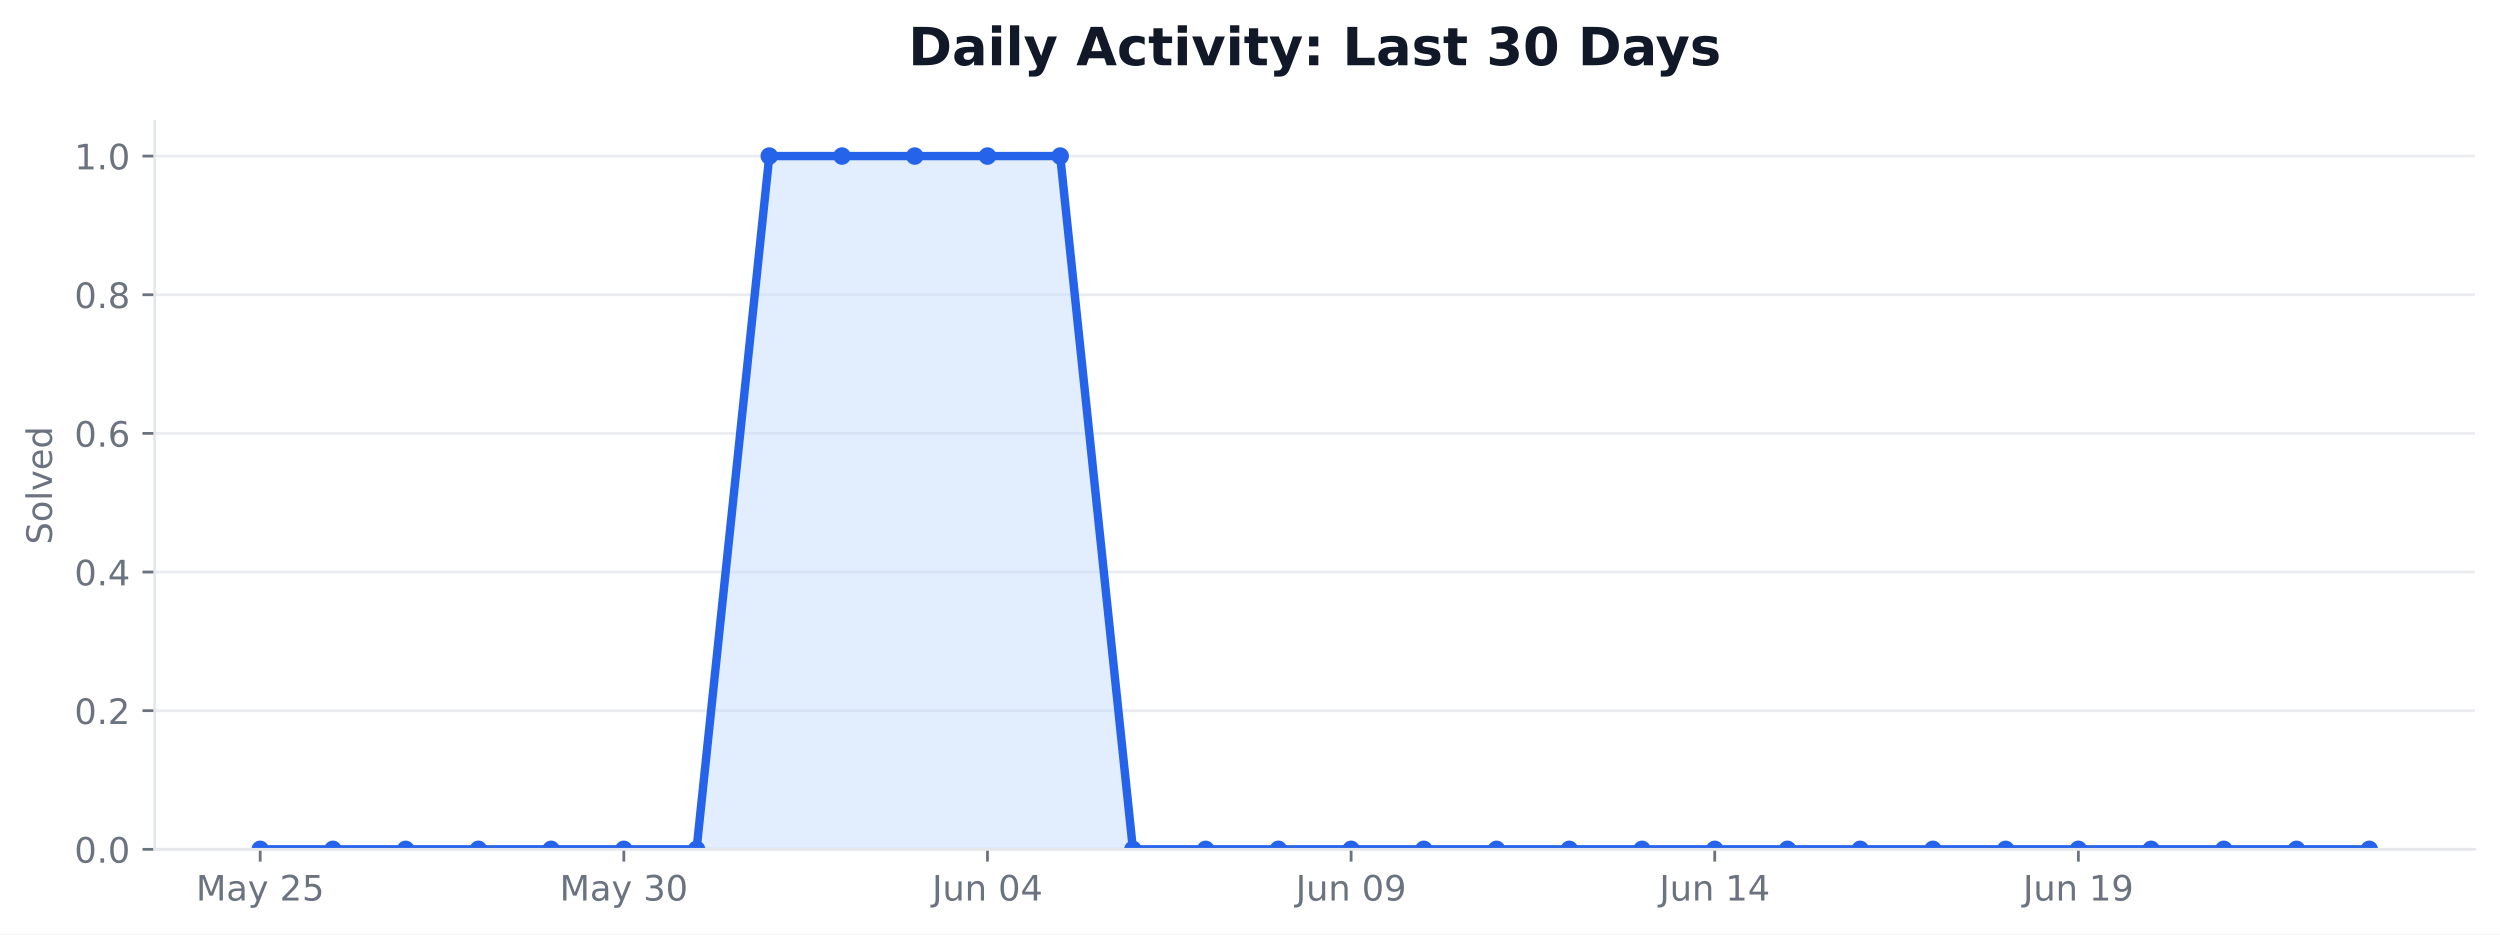
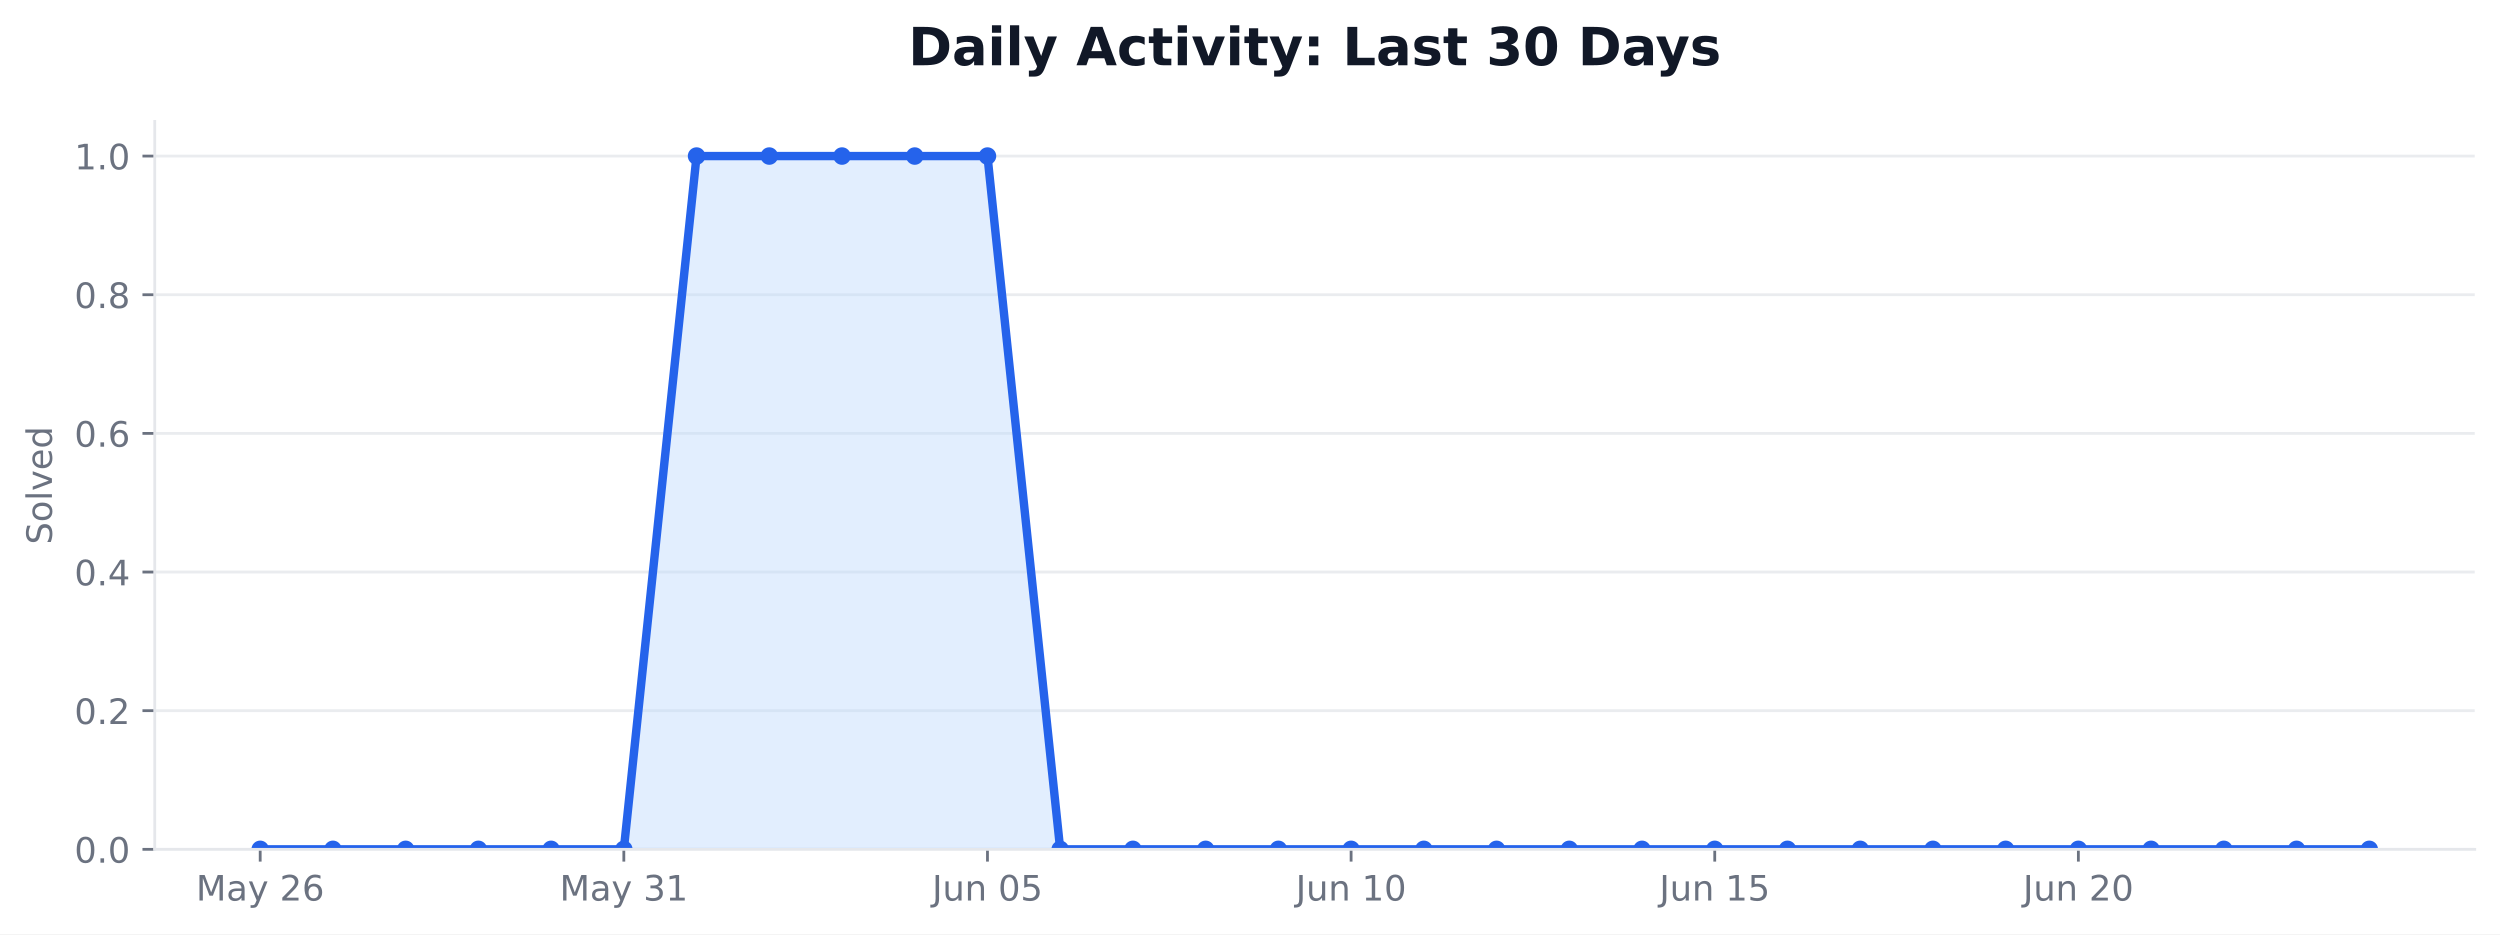
<svg xmlns="http://www.w3.org/2000/svg" xmlns:xlink="http://www.w3.org/1999/xlink" width="712.542pt" height="266.278pt" viewBox="0 0 712.542 266.278" version="1.1">
  <defs>
    <style type="text/css">*{stroke-linejoin: round; stroke-linecap: butt}</style>
  </defs>
  <g id="figure_1">
    <g id="patch_1">
      <path d="M 0 266.278  L 712.542 266.278  L 712.542 0  L 0 0  z " style="fill: #ffffff" />
    </g>
    <g id="axes_1">
      <g id="patch_2">
        <path d="M 44.104 242.078  L 705.342 242.078  L 705.342 34.598  L 44.104 34.598  z " style="fill: #ffffff" />
      </g>
      <g id="matplotlib.axis_1">
        <g id="xtick_1">
          <g id="line2d_1">
            <defs>
-               <path id="m041a54596b" d="M 0 0  L 0 3.5  " style="stroke: #6b7280; stroke-width: 0.8" />
+               <path id="m241abb26dd" d="M 0 0  L 0 3.5  " style="stroke: #6b7280; stroke-width: 0.8" />
            </defs>
            <g>
-               <use xlink:href="#m041a54596b" x="74.16" y="242.078" style="fill: #6b7280; stroke: #6b7280; stroke-width: 0.8" />
+               <use xlink:href="#m241abb26dd" x="74.16" y="242.078" style="fill: #6b7280; stroke: #6b7280; stroke-width: 0.8" />
            </g>
          </g>
          <g id="text_1">
            <g style="fill: #6b7280" transform="translate(55.8711 256.6753) scale(0.1 -0.1)">
              <defs>
                <path id="DejaVuSans-30" d="M 628 4666  L 1569 4666  L 2759 1491  L 3956 4666  L 4897 4666  L 4897 0  L 4281 0  L 4281 4097  L 3078 897  L 2444 897  L 1241 4097  L 1241 0  L 628 0  L 628 4666  z " transform="scale(0.015625)" />
                <path id="DejaVuSans-44" d="M 2194 1759  Q 1497 1759 1228 1600  Q 959 1441 959 1056  Q 959 750 1161 570  Q 1363 391 1709 391  Q 2188 391 2477 730  Q 2766 1069 2766 1631  L 2766 1759  L 2194 1759  z M 3341 1997  L 3341 0  L 2766 0  L 2766 531  Q 2569 213 2275 61  Q 1981 -91 1556 -91  Q 1019 -91 701 211  Q 384 513 384 1019  Q 384 1609 779 1909  Q 1175 2209 1959 2209  L 2766 2209  L 2766 2266  Q 2766 2663 2505 2880  Q 2244 3097 1772 3097  Q 1472 3097 1187 3025  Q 903 2953 641 2809  L 641 3341  Q 956 3463 1253 3523  Q 1550 3584 1831 3584  Q 2591 3584 2966 3190  Q 3341 2797 3341 1997  z " transform="scale(0.015625)" />
                <path id="DejaVuSans-5c" d="M 2059 -325  Q 1816 -950 1584 -1140  Q 1353 -1331 966 -1331  L 506 -1331  L 506 -850  L 844 -850  Q 1081 -850 1212 -737  Q 1344 -625 1503 -206  L 1606 56  L 191 3500  L 800 3500  L 1894 763  L 2988 3500  L 3597 3500  L 2059 -325  z " transform="scale(0.015625)" />
                <path id="DejaVuSans-3" transform="scale(0.015625)" />
                <path id="DejaVuSans-15" d="M 1228 531  L 3431 531  L 3431 0  L 469 0  L 469 531  Q 828 903 1448 1529  Q 2069 2156 2228 2338  Q 2531 2678 2651 2914  Q 2772 3150 2772 3378  Q 2772 3750 2511 3984  Q 2250 4219 1831 4219  Q 1534 4219 1204 4116  Q 875 4013 500 3803  L 500 4441  Q 881 4594 1212 4672  Q 1544 4750 1819 4750  Q 2544 4750 2975 4387  Q 3406 4025 3406 3419  Q 3406 3131 3298 2873  Q 3191 2616 2906 2266  Q 2828 2175 2409 1742  Q 1991 1309 1228 531  z " transform="scale(0.015625)" />
-                 <path id="DejaVuSans-18" d="M 691 4666  L 3169 4666  L 3169 4134  L 1269 4134  L 1269 2991  Q 1406 3038 1543 3061  Q 1681 3084 1819 3084  Q 2600 3084 3056 2656  Q 3513 2228 3513 1497  Q 3513 744 3044 326  Q 2575 -91 1722 -91  Q 1428 -91 1123 -41  Q 819 9 494 109  L 494 744  Q 775 591 1075 516  Q 1375 441 1709 441  Q 2250 441 2565 725  Q 2881 1009 2881 1497  Q 2881 1984 2565 2268  Q 2250 2553 1709 2553  Q 1456 2553 1204 2497  Q 953 2441 691 2322  L 691 4666  z " transform="scale(0.015625)" />
+                 <path id="DejaVuSans-19" d="M 2113 2584  Q 1688 2584 1439 2293  Q 1191 2003 1191 1497  Q 1191 994 1439 701  Q 1688 409 2113 409  Q 2538 409 2786 701  Q 3034 994 3034 1497  Q 3034 2003 2786 2293  Q 2538 2584 2113 2584  z M 3366 4563  L 3366 3988  Q 3128 4100 2886 4159  Q 2644 4219 2406 4219  Q 1781 4219 1451 3797  Q 1122 3375 1075 2522  Q 1259 2794 1537 2939  Q 1816 3084 2150 3084  Q 2853 3084 3261 2657  Q 3669 2231 3669 1497  Q 3669 778 3244 343  Q 2819 -91 2113 -91  Q 1303 -91 875 529  Q 447 1150 447 2328  Q 447 3434 972 4092  Q 1497 4750 2381 4750  Q 2619 4750 2861 4703  Q 3103 4656 3366 4563  z " transform="scale(0.015625)" />
              </defs>
              <use xlink:href="#DejaVuSans-30" />
              <use xlink:href="#DejaVuSans-44" transform="translate(86.28125 0)" />
              <use xlink:href="#DejaVuSans-5c" transform="translate(147.5625 0)" />
              <use xlink:href="#DejaVuSans-3" transform="translate(206.75 0)" />
              <use xlink:href="#DejaVuSans-15" transform="translate(238.5312 0)" />
-               <use xlink:href="#DejaVuSans-18" transform="translate(302.1562 0)" />
+               <use xlink:href="#DejaVuSans-19" transform="translate(302.1562 0)" />
            </g>
          </g>
        </g>
        <g id="xtick_2">
          <g id="line2d_2">
            <g>
-               <use xlink:href="#m041a54596b" x="177.802" y="242.078" style="fill: #6b7280; stroke: #6b7280; stroke-width: 0.8" />
+               <use xlink:href="#m241abb26dd" x="177.802" y="242.078" style="fill: #6b7280; stroke: #6b7280; stroke-width: 0.8" />
            </g>
          </g>
          <g id="text_2">
            <g style="fill: #6b7280" transform="translate(159.5134 256.6753) scale(0.1 -0.1)">
              <defs>
                <path id="DejaVuSans-16" d="M 2597 2516  Q 3050 2419 3304 2112  Q 3559 1806 3559 1356  Q 3559 666 3084 287  Q 2609 -91 1734 -91  Q 1441 -91 1130 -33  Q 819 25 488 141  L 488 750  Q 750 597 1062 519  Q 1375 441 1716 441  Q 2309 441 2620 675  Q 2931 909 2931 1356  Q 2931 1769 2642 2001  Q 2353 2234 1838 2234  L 1294 2234  L 1294 2753  L 1863 2753  Q 2328 2753 2575 2939  Q 2822 3125 2822 3475  Q 2822 3834 2567 4026  Q 2313 4219 1838 4219  Q 1578 4219 1281 4162  Q 984 4106 628 3988  L 628 4550  Q 988 4650 1302 4700  Q 1616 4750 1894 4750  Q 2613 4750 3031 4423  Q 3450 4097 3450 3541  Q 3450 3153 3228 2886  Q 3006 2619 2597 2516  z " transform="scale(0.015625)" />
-                 <path id="DejaVuSans-13" d="M 2034 4250  Q 1547 4250 1301 3770  Q 1056 3291 1056 2328  Q 1056 1369 1301 889  Q 1547 409 2034 409  Q 2525 409 2770 889  Q 3016 1369 3016 2328  Q 3016 3291 2770 3770  Q 2525 4250 2034 4250  z M 2034 4750  Q 2819 4750 3233 4129  Q 3647 3509 3647 2328  Q 3647 1150 3233 529  Q 2819 -91 2034 -91  Q 1250 -91 836 529  Q 422 1150 422 2328  Q 422 3509 836 4129  Q 1250 4750 2034 4750  z " transform="scale(0.015625)" />
+                 <path id="DejaVuSans-14" d="M 794 531  L 1825 531  L 1825 4091  L 703 3866  L 703 4441  L 1819 4666  L 2450 4666  L 2450 531  L 3481 531  L 3481 0  L 794 0  L 794 531  z " transform="scale(0.015625)" />
              </defs>
              <use xlink:href="#DejaVuSans-30" />
              <use xlink:href="#DejaVuSans-44" transform="translate(86.28125 0)" />
              <use xlink:href="#DejaVuSans-5c" transform="translate(147.5625 0)" />
              <use xlink:href="#DejaVuSans-3" transform="translate(206.75 0)" />
              <use xlink:href="#DejaVuSans-16" transform="translate(238.5312 0)" />
-               <use xlink:href="#DejaVuSans-13" transform="translate(302.1562 0)" />
+               <use xlink:href="#DejaVuSans-14" transform="translate(302.1562 0)" />
            </g>
          </g>
        </g>
        <g id="xtick_3">
          <g id="line2d_3">
            <g>
-               <use xlink:href="#m041a54596b" x="281.445" y="242.078" style="fill: #6b7280; stroke: #6b7280; stroke-width: 0.8" />
+               <use xlink:href="#m241abb26dd" x="281.445" y="242.078" style="fill: #6b7280; stroke: #6b7280; stroke-width: 0.8" />
            </g>
          </g>
          <g id="text_3">
            <g style="fill: #6b7280" transform="translate(265.6806 256.6753) scale(0.1 -0.1)">
              <defs>
                <path id="DejaVuSans-2d" d="M 628 4666  L 1259 4666  L 1259 325  Q 1259 -519 939 -900  Q 619 -1281 -91 -1281  L -331 -1281  L -331 -750  L -134 -750  Q 284 -750 456 -515  Q 628 -281 628 325  L 628 4666  z " transform="scale(0.015625)" />
                <path id="DejaVuSans-58" d="M 544 1381  L 544 3500  L 1119 3500  L 1119 1403  Q 1119 906 1312 657  Q 1506 409 1894 409  Q 2359 409 2629 706  Q 2900 1003 2900 1516  L 2900 3500  L 3475 3500  L 3475 0  L 2900 0  L 2900 538  Q 2691 219 2414 64  Q 2138 -91 1772 -91  Q 1169 -91 856 284  Q 544 659 544 1381  z M 1991 3584  L 1991 3584  z " transform="scale(0.015625)" />
                <path id="DejaVuSans-51" d="M 3513 2113  L 3513 0  L 2938 0  L 2938 2094  Q 2938 2591 2744 2837  Q 2550 3084 2163 3084  Q 1697 3084 1428 2787  Q 1159 2491 1159 1978  L 1159 0  L 581 0  L 581 3500  L 1159 3500  L 1159 2956  Q 1366 3272 1645 3428  Q 1925 3584 2291 3584  Q 2894 3584 3203 3211  Q 3513 2838 3513 2113  z " transform="scale(0.015625)" />
-                 <path id="DejaVuSans-17" d="M 2419 4116  L 825 1625  L 2419 1625  L 2419 4116  z M 2253 4666  L 3047 4666  L 3047 1625  L 3713 1625  L 3713 1100  L 3047 1100  L 3047 0  L 2419 0  L 2419 1100  L 313 1100  L 313 1709  L 2253 4666  z " transform="scale(0.015625)" />
+                 <path id="DejaVuSans-13" d="M 2034 4250  Q 1547 4250 1301 3770  Q 1056 3291 1056 2328  Q 1056 1369 1301 889  Q 1547 409 2034 409  Q 2525 409 2770 889  Q 3016 1369 3016 2328  Q 3016 3291 2770 3770  Q 2525 4250 2034 4250  z M 2034 4750  Q 2819 4750 3233 4129  Q 3647 3509 3647 2328  Q 3647 1150 3233 529  Q 2819 -91 2034 -91  Q 1250 -91 836 529  Q 422 1150 422 2328  Q 422 3509 836 4129  Q 1250 4750 2034 4750  z " transform="scale(0.015625)" />
+                 <path id="DejaVuSans-18" d="M 691 4666  L 3169 4666  L 3169 4134  L 1269 4134  L 1269 2991  Q 1406 3038 1543 3061  Q 1681 3084 1819 3084  Q 2600 3084 3056 2656  Q 3513 2228 3513 1497  Q 3513 744 3044 326  Q 2575 -91 1722 -91  Q 1428 -91 1123 -41  Q 819 9 494 109  L 494 744  Q 775 591 1075 516  Q 1375 441 1709 441  Q 2250 441 2565 725  Q 2881 1009 2881 1497  Q 2881 1984 2565 2268  Q 2250 2553 1709 2553  Q 1456 2553 1204 2497  Q 953 2441 691 2322  L 691 4666  z " transform="scale(0.015625)" />
              </defs>
              <use xlink:href="#DejaVuSans-2d" />
              <use xlink:href="#DejaVuSans-58" transform="translate(29.5 0)" />
              <use xlink:href="#DejaVuSans-51" transform="translate(92.875 0)" />
              <use xlink:href="#DejaVuSans-3" transform="translate(156.25 0)" />
              <use xlink:href="#DejaVuSans-13" transform="translate(188.0312 0)" />
-               <use xlink:href="#DejaVuSans-17" transform="translate(251.6562 0)" />
+               <use xlink:href="#DejaVuSans-18" transform="translate(251.6562 0)" />
            </g>
          </g>
        </g>
        <g id="xtick_4">
          <g id="line2d_4">
            <g>
-               <use xlink:href="#m041a54596b" x="385.087" y="242.078" style="fill: #6b7280; stroke: #6b7280; stroke-width: 0.8" />
+               <use xlink:href="#m241abb26dd" x="385.087" y="242.078" style="fill: #6b7280; stroke: #6b7280; stroke-width: 0.8" />
            </g>
          </g>
          <g id="text_4">
            <g style="fill: #6b7280" transform="translate(369.3229 256.6753) scale(0.1 -0.1)">
-               <defs>
-                 <path id="DejaVuSans-1c" d="M 703 97  L 703 672  Q 941 559 1184 500  Q 1428 441 1663 441  Q 2288 441 2617 861  Q 2947 1281 2994 2138  Q 2813 1869 2534 1725  Q 2256 1581 1919 1581  Q 1219 1581 811 2004  Q 403 2428 403 3163  Q 403 3881 828 4315  Q 1253 4750 1959 4750  Q 2769 4750 3195 4129  Q 3622 3509 3622 2328  Q 3622 1225 3098 567  Q 2575 -91 1691 -91  Q 1453 -91 1209 -44  Q 966 3 703 97  z M 1959 2075  Q 2384 2075 2632 2365  Q 2881 2656 2881 3163  Q 2881 3666 2632 3958  Q 2384 4250 1959 4250  Q 1534 4250 1286 3958  Q 1038 3666 1038 3163  Q 1038 2656 1286 2365  Q 1534 2075 1959 2075  z " transform="scale(0.015625)" />
-               </defs>
-               <use xlink:href="#DejaVuSans-2d" />
-               <use xlink:href="#DejaVuSans-58" transform="translate(29.5 0)" />
-               <use xlink:href="#DejaVuSans-51" transform="translate(92.875 0)" />
-               <use xlink:href="#DejaVuSans-3" transform="translate(156.25 0)" />
-               <use xlink:href="#DejaVuSans-13" transform="translate(188.0312 0)" />
-               <use xlink:href="#DejaVuSans-1c" transform="translate(251.6562 0)" />
-             </g>
-           </g>
-         </g>
-         <g id="xtick_5">
-           <g id="line2d_5">
-             <g>
-               <use xlink:href="#m041a54596b" x="488.729" y="242.078" style="fill: #6b7280; stroke: #6b7280; stroke-width: 0.8" />
-             </g>
-           </g>
-           <g id="text_5">
-             <g style="fill: #6b7280" transform="translate(472.9652 256.6753) scale(0.1 -0.1)">
-               <defs>
-                 <path id="DejaVuSans-14" d="M 794 531  L 1825 531  L 1825 4091  L 703 3866  L 703 4441  L 1819 4666  L 2450 4666  L 2450 531  L 3481 531  L 3481 0  L 794 0  L 794 531  z " transform="scale(0.015625)" />
-               </defs>
              <use xlink:href="#DejaVuSans-2d" />
              <use xlink:href="#DejaVuSans-58" transform="translate(29.5 0)" />
              <use xlink:href="#DejaVuSans-51" transform="translate(92.875 0)" />
              <use xlink:href="#DejaVuSans-3" transform="translate(156.25 0)" />
              <use xlink:href="#DejaVuSans-14" transform="translate(188.0312 0)" />
-               <use xlink:href="#DejaVuSans-17" transform="translate(251.6562 0)" />
+               <use xlink:href="#DejaVuSans-13" transform="translate(251.6562 0)" />
+             </g>
+           </g>
+         </g>
+         <g id="xtick_5">
+           <g id="line2d_5">
+             <g>
+               <use xlink:href="#m241abb26dd" x="488.729" y="242.078" style="fill: #6b7280; stroke: #6b7280; stroke-width: 0.8" />
+             </g>
+           </g>
+           <g id="text_5">
+             <g style="fill: #6b7280" transform="translate(472.9652 256.6753) scale(0.1 -0.1)">
+               <use xlink:href="#DejaVuSans-2d" />
+               <use xlink:href="#DejaVuSans-58" transform="translate(29.5 0)" />
+               <use xlink:href="#DejaVuSans-51" transform="translate(92.875 0)" />
+               <use xlink:href="#DejaVuSans-3" transform="translate(156.25 0)" />
+               <use xlink:href="#DejaVuSans-14" transform="translate(188.0312 0)" />
+               <use xlink:href="#DejaVuSans-18" transform="translate(251.6562 0)" />
            </g>
          </g>
        </g>
        <g id="xtick_6">
          <g id="line2d_6">
            <g>
-               <use xlink:href="#m041a54596b" x="592.371" y="242.078" style="fill: #6b7280; stroke: #6b7280; stroke-width: 0.8" />
+               <use xlink:href="#m241abb26dd" x="592.371" y="242.078" style="fill: #6b7280; stroke: #6b7280; stroke-width: 0.8" />
            </g>
          </g>
          <g id="text_6">
            <g style="fill: #6b7280" transform="translate(576.6074 256.6753) scale(0.1 -0.1)">
              <use xlink:href="#DejaVuSans-2d" />
              <use xlink:href="#DejaVuSans-58" transform="translate(29.5 0)" />
              <use xlink:href="#DejaVuSans-51" transform="translate(92.875 0)" />
              <use xlink:href="#DejaVuSans-3" transform="translate(156.25 0)" />
-               <use xlink:href="#DejaVuSans-14" transform="translate(188.0312 0)" />
-               <use xlink:href="#DejaVuSans-1c" transform="translate(251.6562 0)" />
+               <use xlink:href="#DejaVuSans-15" transform="translate(188.0312 0)" />
+               <use xlink:href="#DejaVuSans-13" transform="translate(251.6562 0)" />
            </g>
          </g>
        </g>
      </g>
      <g id="matplotlib.axis_2">
        <g id="ytick_1">
          <g id="line2d_7">
-             <path d="M 44.104 242.078  L 705.342 242.078  " clip-path="url(#pda12b5adc3)" style="fill: none; stroke: #e5e7eb; stroke-opacity: 0.8; stroke-width: 0.8; stroke-linecap: square" />
+             <path d="M 44.104 242.078  L 705.342 242.078  " clip-path="url(#p88fd896c7e)" style="fill: none; stroke: #e5e7eb; stroke-opacity: 0.8; stroke-width: 0.8; stroke-linecap: square" />
          </g>
          <g id="line2d_8">
            <defs>
-               <path id="mc1000aa7e7" d="M 0 0  L -3.5 0  " style="stroke: #6b7280; stroke-width: 0.8" />
+               <path id="m92113a8b4f" d="M 0 0  L -3.5 0  " style="stroke: #6b7280; stroke-width: 0.8" />
            </defs>
            <g>
-               <use xlink:href="#mc1000aa7e7" x="44.104" y="242.078" style="fill: #6b7280; stroke: #6b7280; stroke-width: 0.8" />
+               <use xlink:href="#m92113a8b4f" x="44.104" y="242.078" style="fill: #6b7280; stroke: #6b7280; stroke-width: 0.8" />
            </g>
          </g>
          <g id="text_7">
            <g style="fill: #6b7280" transform="translate(21.20078 245.8765) scale(0.1 -0.1)">
              <defs>
                <path id="DejaVuSans-11" d="M 684 794  L 1344 794  L 1344 0  L 684 0  L 684 794  z " transform="scale(0.015625)" />
              </defs>
              <use xlink:href="#DejaVuSans-13" />
              <use xlink:href="#DejaVuSans-11" transform="translate(63.625 0)" />
              <use xlink:href="#DejaVuSans-13" transform="translate(95.40625 0)" />
            </g>
          </g>
        </g>
        <g id="ytick_2">
          <g id="line2d_9">
-             <path d="M 44.104 202.558  L 705.342 202.558  " clip-path="url(#pda12b5adc3)" style="fill: none; stroke: #e5e7eb; stroke-opacity: 0.8; stroke-width: 0.8; stroke-linecap: square" />
+             <path d="M 44.104 202.558  L 705.342 202.558  " clip-path="url(#p88fd896c7e)" style="fill: none; stroke: #e5e7eb; stroke-opacity: 0.8; stroke-width: 0.8; stroke-linecap: square" />
          </g>
          <g id="line2d_10">
            <g>
-               <use xlink:href="#mc1000aa7e7" x="44.104" y="202.558" style="fill: #6b7280; stroke: #6b7280; stroke-width: 0.8" />
+               <use xlink:href="#m92113a8b4f" x="44.104" y="202.558" style="fill: #6b7280; stroke: #6b7280; stroke-width: 0.8" />
            </g>
          </g>
          <g id="text_8">
            <g style="fill: #6b7280" transform="translate(21.20078 206.3565) scale(0.1 -0.1)">
              <use xlink:href="#DejaVuSans-13" />
              <use xlink:href="#DejaVuSans-11" transform="translate(63.625 0)" />
              <use xlink:href="#DejaVuSans-15" transform="translate(95.40625 0)" />
            </g>
          </g>
        </g>
        <g id="ytick_3">
          <g id="line2d_11">
-             <path d="M 44.104 163.038  L 705.342 163.038  " clip-path="url(#pda12b5adc3)" style="fill: none; stroke: #e5e7eb; stroke-opacity: 0.8; stroke-width: 0.8; stroke-linecap: square" />
+             <path d="M 44.104 163.038  L 705.342 163.038  " clip-path="url(#p88fd896c7e)" style="fill: none; stroke: #e5e7eb; stroke-opacity: 0.8; stroke-width: 0.8; stroke-linecap: square" />
          </g>
          <g id="line2d_12">
            <g>
-               <use xlink:href="#mc1000aa7e7" x="44.104" y="163.038" style="fill: #6b7280; stroke: #6b7280; stroke-width: 0.8" />
+               <use xlink:href="#m92113a8b4f" x="44.104" y="163.038" style="fill: #6b7280; stroke: #6b7280; stroke-width: 0.8" />
            </g>
          </g>
          <g id="text_9">
            <g style="fill: #6b7280" transform="translate(21.20078 166.8365) scale(0.1 -0.1)">
+               <defs>
+                 <path id="DejaVuSans-17" d="M 2419 4116  L 825 1625  L 2419 1625  L 2419 4116  z M 2253 4666  L 3047 4666  L 3047 1625  L 3713 1625  L 3713 1100  L 3047 1100  L 3047 0  L 2419 0  L 2419 1100  L 313 1100  L 313 1709  L 2253 4666  z " transform="scale(0.015625)" />
+               </defs>
              <use xlink:href="#DejaVuSans-13" />
              <use xlink:href="#DejaVuSans-11" transform="translate(63.625 0)" />
              <use xlink:href="#DejaVuSans-17" transform="translate(95.40625 0)" />
            </g>
          </g>
        </g>
        <g id="ytick_4">
          <g id="line2d_13">
-             <path d="M 44.104 123.518  L 705.342 123.518  " clip-path="url(#pda12b5adc3)" style="fill: none; stroke: #e5e7eb; stroke-opacity: 0.8; stroke-width: 0.8; stroke-linecap: square" />
+             <path d="M 44.104 123.518  L 705.342 123.518  " clip-path="url(#p88fd896c7e)" style="fill: none; stroke: #e5e7eb; stroke-opacity: 0.8; stroke-width: 0.8; stroke-linecap: square" />
          </g>
          <g id="line2d_14">
            <g>
-               <use xlink:href="#mc1000aa7e7" x="44.104" y="123.518" style="fill: #6b7280; stroke: #6b7280; stroke-width: 0.8" />
+               <use xlink:href="#m92113a8b4f" x="44.104" y="123.518" style="fill: #6b7280; stroke: #6b7280; stroke-width: 0.8" />
            </g>
          </g>
          <g id="text_10">
            <g style="fill: #6b7280" transform="translate(21.20078 127.3165) scale(0.1 -0.1)">
-               <defs>
-                 <path id="DejaVuSans-19" d="M 2113 2584  Q 1688 2584 1439 2293  Q 1191 2003 1191 1497  Q 1191 994 1439 701  Q 1688 409 2113 409  Q 2538 409 2786 701  Q 3034 994 3034 1497  Q 3034 2003 2786 2293  Q 2538 2584 2113 2584  z M 3366 4563  L 3366 3988  Q 3128 4100 2886 4159  Q 2644 4219 2406 4219  Q 1781 4219 1451 3797  Q 1122 3375 1075 2522  Q 1259 2794 1537 2939  Q 1816 3084 2150 3084  Q 2853 3084 3261 2657  Q 3669 2231 3669 1497  Q 3669 778 3244 343  Q 2819 -91 2113 -91  Q 1303 -91 875 529  Q 447 1150 447 2328  Q 447 3434 972 4092  Q 1497 4750 2381 4750  Q 2619 4750 2861 4703  Q 3103 4656 3366 4563  z " transform="scale(0.015625)" />
-               </defs>
              <use xlink:href="#DejaVuSans-13" />
              <use xlink:href="#DejaVuSans-11" transform="translate(63.625 0)" />
              <use xlink:href="#DejaVuSans-19" transform="translate(95.40625 0)" />
            </g>
          </g>
        </g>
        <g id="ytick_5">
          <g id="line2d_15">
-             <path d="M 44.104 83.998  L 705.342 83.998  " clip-path="url(#pda12b5adc3)" style="fill: none; stroke: #e5e7eb; stroke-opacity: 0.8; stroke-width: 0.8; stroke-linecap: square" />
+             <path d="M 44.104 83.998  L 705.342 83.998  " clip-path="url(#p88fd896c7e)" style="fill: none; stroke: #e5e7eb; stroke-opacity: 0.8; stroke-width: 0.8; stroke-linecap: square" />
          </g>
          <g id="line2d_16">
            <g>
-               <use xlink:href="#mc1000aa7e7" x="44.104" y="83.998" style="fill: #6b7280; stroke: #6b7280; stroke-width: 0.8" />
+               <use xlink:href="#m92113a8b4f" x="44.104" y="83.998" style="fill: #6b7280; stroke: #6b7280; stroke-width: 0.8" />
            </g>
          </g>
          <g id="text_11">
            <g style="fill: #6b7280" transform="translate(21.20078 87.79648) scale(0.1 -0.1)">
              <defs>
                <path id="DejaVuSans-1b" d="M 2034 2216  Q 1584 2216 1326 1975  Q 1069 1734 1069 1313  Q 1069 891 1326 650  Q 1584 409 2034 409  Q 2484 409 2743 651  Q 3003 894 3003 1313  Q 3003 1734 2745 1975  Q 2488 2216 2034 2216  z M 1403 2484  Q 997 2584 770 2862  Q 544 3141 544 3541  Q 544 4100 942 4425  Q 1341 4750 2034 4750  Q 2731 4750 3128 4425  Q 3525 4100 3525 3541  Q 3525 3141 3298 2862  Q 3072 2584 2669 2484  Q 3125 2378 3379 2068  Q 3634 1759 3634 1313  Q 3634 634 3220 271  Q 2806 -91 2034 -91  Q 1263 -91 848 271  Q 434 634 434 1313  Q 434 1759 690 2068  Q 947 2378 1403 2484  z M 1172 3481  Q 1172 3119 1398 2916  Q 1625 2713 2034 2713  Q 2441 2713 2670 2916  Q 2900 3119 2900 3481  Q 2900 3844 2670 4047  Q 2441 4250 2034 4250  Q 1625 4250 1398 4047  Q 1172 3844 1172 3481  z " transform="scale(0.015625)" />
              </defs>
              <use xlink:href="#DejaVuSans-13" />
              <use xlink:href="#DejaVuSans-11" transform="translate(63.625 0)" />
              <use xlink:href="#DejaVuSans-1b" transform="translate(95.40625 0)" />
            </g>
          </g>
        </g>
        <g id="ytick_6">
          <g id="line2d_17">
-             <path d="M 44.104 44.478  L 705.342 44.478  " clip-path="url(#pda12b5adc3)" style="fill: none; stroke: #e5e7eb; stroke-opacity: 0.8; stroke-width: 0.8; stroke-linecap: square" />
+             <path d="M 44.104 44.478  L 705.342 44.478  " clip-path="url(#p88fd896c7e)" style="fill: none; stroke: #e5e7eb; stroke-opacity: 0.8; stroke-width: 0.8; stroke-linecap: square" />
          </g>
          <g id="line2d_18">
            <g>
-               <use xlink:href="#mc1000aa7e7" x="44.104" y="44.478" style="fill: #6b7280; stroke: #6b7280; stroke-width: 0.8" />
+               <use xlink:href="#m92113a8b4f" x="44.104" y="44.478" style="fill: #6b7280; stroke: #6b7280; stroke-width: 0.8" />
            </g>
          </g>
          <g id="text_12">
            <g style="fill: #6b7280" transform="translate(21.20078 48.27648) scale(0.1 -0.1)">
              <use xlink:href="#DejaVuSans-14" />
              <use xlink:href="#DejaVuSans-11" transform="translate(63.625 0)" />
              <use xlink:href="#DejaVuSans-13" transform="translate(95.40625 0)" />
            </g>
          </g>
        </g>
        <g id="text_13">
          <g style="fill: #6b7280" transform="translate(14.79844 155.1705) rotate(-90) scale(0.1 -0.1)">
            <defs>
              <path id="DejaVuSans-36" d="M 3425 4513  L 3425 3897  Q 3066 4069 2747 4153  Q 2428 4238 2131 4238  Q 1616 4238 1336 4038  Q 1056 3838 1056 3469  Q 1056 3159 1242 3001  Q 1428 2844 1947 2747  L 2328 2669  Q 3034 2534 3370 2195  Q 3706 1856 3706 1288  Q 3706 609 3251 259  Q 2797 -91 1919 -91  Q 1588 -91 1214 -16  Q 841 59 441 206  L 441 856  Q 825 641 1194 531  Q 1563 422 1919 422  Q 2459 422 2753 634  Q 3047 847 3047 1241  Q 3047 1584 2836 1778  Q 2625 1972 2144 2069  L 1759 2144  Q 1053 2284 737 2584  Q 422 2884 422 3419  Q 422 4038 858 4394  Q 1294 4750 2059 4750  Q 2388 4750 2728 4690  Q 3069 4631 3425 4513  z " transform="scale(0.015625)" />
              <path id="DejaVuSans-52" d="M 1959 3097  Q 1497 3097 1228 2736  Q 959 2375 959 1747  Q 959 1119 1226 758  Q 1494 397 1959 397  Q 2419 397 2687 759  Q 2956 1122 2956 1747  Q 2956 2369 2687 2733  Q 2419 3097 1959 3097  z M 1959 3584  Q 2709 3584 3137 3096  Q 3566 2609 3566 1747  Q 3566 888 3137 398  Q 2709 -91 1959 -91  Q 1206 -91 779 398  Q 353 888 353 1747  Q 353 2609 779 3096  Q 1206 3584 1959 3584  z " transform="scale(0.015625)" />
              <path id="DejaVuSans-4f" d="M 603 4863  L 1178 4863  L 1178 0  L 603 0  L 603 4863  z " transform="scale(0.015625)" />
              <path id="DejaVuSans-59" d="M 191 3500  L 800 3500  L 1894 563  L 2988 3500  L 3597 3500  L 2284 0  L 1503 0  L 191 3500  z " transform="scale(0.015625)" />
              <path id="DejaVuSans-48" d="M 3597 1894  L 3597 1613  L 953 1613  Q 991 1019 1311 708  Q 1631 397 2203 397  Q 2534 397 2845 478  Q 3156 559 3463 722  L 3463 178  Q 3153 47 2828 -22  Q 2503 -91 2169 -91  Q 1331 -91 842 396  Q 353 884 353 1716  Q 353 2575 817 3079  Q 1281 3584 2069 3584  Q 2775 3584 3186 3129  Q 3597 2675 3597 1894  z M 3022 2063  Q 3016 2534 2758 2815  Q 2500 3097 2075 3097  Q 1594 3097 1305 2825  Q 1016 2553 972 2059  L 3022 2063  z " transform="scale(0.015625)" />
              <path id="DejaVuSans-47" d="M 2906 2969  L 2906 4863  L 3481 4863  L 3481 0  L 2906 0  L 2906 525  Q 2725 213 2448 61  Q 2172 -91 1784 -91  Q 1150 -91 751 415  Q 353 922 353 1747  Q 353 2572 751 3078  Q 1150 3584 1784 3584  Q 2172 3584 2448 3432  Q 2725 3281 2906 2969  z M 947 1747  Q 947 1113 1208 752  Q 1469 391 1925 391  Q 2381 391 2643 752  Q 2906 1113 2906 1747  Q 2906 2381 2643 2742  Q 2381 3103 1925 3103  Q 1469 3103 1208 2742  Q 947 2381 947 1747  z " transform="scale(0.015625)" />
            </defs>
            <use xlink:href="#DejaVuSans-36" />
            <use xlink:href="#DejaVuSans-52" transform="translate(63.48438 0)" />
            <use xlink:href="#DejaVuSans-4f" transform="translate(124.6719 0)" />
            <use xlink:href="#DejaVuSans-59" transform="translate(152.4531 0)" />
            <use xlink:href="#DejaVuSans-48" transform="translate(211.6406 0)" />
            <use xlink:href="#DejaVuSans-47" transform="translate(273.1719 0)" />
          </g>
        </g>
      </g>
      <g id="FillBetweenPolyCollection_1">
        <defs>
-           <path id="ma1867f9025" d="M 74.16 -24.2  L 74.16 -24.2  L 94.889 -24.2  L 115.617 -24.2  L 136.346 -24.2  L 157.074 -24.2  L 177.802 -24.2  L 198.531 -24.2  L 219.259 -221.8  L 239.988 -221.8  L 260.716 -221.8  L 281.445 -221.8  L 302.173 -221.8  L 322.902 -24.2  L 343.63 -24.2  L 364.359 -24.2  L 385.087 -24.2  L 405.815 -24.2  L 426.544 -24.2  L 447.272 -24.2  L 468.001 -24.2  L 488.729 -24.2  L 509.458 -24.2  L 530.186 -24.2  L 550.915 -24.2  L 571.643 -24.2  L 592.371 -24.2  L 613.1 -24.2  L 633.828 -24.2  L 654.557 -24.2  L 675.285 -24.2  L 675.285 -24.2  L 675.285 -24.2  L 654.557 -24.2  L 633.828 -24.2  L 613.1 -24.2  L 592.371 -24.2  L 571.643 -24.2  L 550.915 -24.2  L 530.186 -24.2  L 509.458 -24.2  L 488.729 -24.2  L 468.001 -24.2  L 447.272 -24.2  L 426.544 -24.2  L 405.815 -24.2  L 385.087 -24.2  L 364.359 -24.2  L 343.63 -24.2  L 322.902 -24.2  L 302.173 -24.2  L 281.445 -24.2  L 260.716 -24.2  L 239.988 -24.2  L 219.259 -24.2  L 198.531 -24.2  L 177.802 -24.2  L 157.074 -24.2  L 136.346 -24.2  L 115.617 -24.2  L 94.889 -24.2  L 74.16 -24.2  z " style="stroke: #bfdbfe; stroke-opacity: 0.45" />
+           <path id="mc8cb6a5987" d="M 74.16 -24.2  L 74.16 -24.2  L 94.889 -24.2  L 115.617 -24.2  L 136.346 -24.2  L 157.074 -24.2  L 177.802 -24.2  L 198.531 -221.8  L 219.259 -221.8  L 239.988 -221.8  L 260.716 -221.8  L 281.445 -221.8  L 302.173 -24.2  L 322.902 -24.2  L 343.63 -24.2  L 364.359 -24.2  L 385.087 -24.2  L 405.815 -24.2  L 426.544 -24.2  L 447.272 -24.2  L 468.001 -24.2  L 488.729 -24.2  L 509.458 -24.2  L 530.186 -24.2  L 550.915 -24.2  L 571.643 -24.2  L 592.371 -24.2  L 613.1 -24.2  L 633.828 -24.2  L 654.557 -24.2  L 675.285 -24.2  L 675.285 -24.2  L 675.285 -24.2  L 654.557 -24.2  L 633.828 -24.2  L 613.1 -24.2  L 592.371 -24.2  L 571.643 -24.2  L 550.915 -24.2  L 530.186 -24.2  L 509.458 -24.2  L 488.729 -24.2  L 468.001 -24.2  L 447.272 -24.2  L 426.544 -24.2  L 405.815 -24.2  L 385.087 -24.2  L 364.359 -24.2  L 343.63 -24.2  L 322.902 -24.2  L 302.173 -24.2  L 281.445 -24.2  L 260.716 -24.2  L 239.988 -24.2  L 219.259 -24.2  L 198.531 -24.2  L 177.802 -24.2  L 157.074 -24.2  L 136.346 -24.2  L 115.617 -24.2  L 94.889 -24.2  L 74.16 -24.2  z " style="stroke: #bfdbfe; stroke-opacity: 0.45" />
        </defs>
-         <g clip-path="url(#pda12b5adc3)">
-           <use xlink:href="#ma1867f9025" x="0" y="266.278" style="fill: #bfdbfe; fill-opacity: 0.45; stroke: #bfdbfe; stroke-opacity: 0.45" />
+         <g clip-path="url(#p88fd896c7e)">
+           <use xlink:href="#mc8cb6a5987" x="0" y="266.278" style="fill: #bfdbfe; fill-opacity: 0.45; stroke: #bfdbfe; stroke-opacity: 0.45" />
        </g>
      </g>
      <g id="line2d_19">
-         <path d="M 74.16 242.078  L 94.889 242.078  L 115.617 242.078  L 136.346 242.078  L 157.074 242.078  L 177.802 242.078  L 198.531 242.078  L 219.259 44.478  L 239.988 44.478  L 260.716 44.478  L 281.445 44.478  L 302.173 44.478  L 322.902 242.078  L 343.63 242.078  L 364.359 242.078  L 385.087 242.078  L 405.815 242.078  L 426.544 242.078  L 447.272 242.078  L 468.001 242.078  L 488.729 242.078  L 509.458 242.078  L 530.186 242.078  L 550.915 242.078  L 571.643 242.078  L 592.371 242.078  L 613.1 242.078  L 633.828 242.078  L 654.557 242.078  L 675.285 242.078  " clip-path="url(#pda12b5adc3)" style="fill: none; stroke: #2563eb; stroke-width: 2.4; stroke-linecap: square" />
+         <path d="M 74.16 242.078  L 94.889 242.078  L 115.617 242.078  L 136.346 242.078  L 157.074 242.078  L 177.802 242.078  L 198.531 44.478  L 219.259 44.478  L 239.988 44.478  L 260.716 44.478  L 281.445 44.478  L 302.173 242.078  L 322.902 242.078  L 343.63 242.078  L 364.359 242.078  L 385.087 242.078  L 405.815 242.078  L 426.544 242.078  L 447.272 242.078  L 468.001 242.078  L 488.729 242.078  L 509.458 242.078  L 530.186 242.078  L 550.915 242.078  L 571.643 242.078  L 592.371 242.078  L 613.1 242.078  L 633.828 242.078  L 654.557 242.078  L 675.285 242.078  " clip-path="url(#p88fd896c7e)" style="fill: none; stroke: #2563eb; stroke-width: 2.4; stroke-linecap: square" />
        <defs>
-           <path id="m6a265b4605" d="M 0 2  C 0.53 2 1.039 1.789 1.414 1.414  C 1.789 1.039 2 0.53 2 0  C 2 -0.53 1.789 -1.039 1.414 -1.414  C 1.039 -1.789 0.53 -2 0 -2  C -0.53 -2 -1.039 -1.789 -1.414 -1.414  C -1.789 -1.039 -2 -0.53 -2 0  C -2 0.53 -1.789 1.039 -1.414 1.414  C -1.039 1.789 -0.53 2 0 2  z " style="stroke: #2563eb" />
+           <path id="m08cf0ecd6c" d="M 0 2  C 0.53 2 1.039 1.789 1.414 1.414  C 1.789 1.039 2 0.53 2 0  C 2 -0.53 1.789 -1.039 1.414 -1.414  C 1.039 -1.789 0.53 -2 0 -2  C -0.53 -2 -1.039 -1.789 -1.414 -1.414  C -1.789 -1.039 -2 -0.53 -2 0  C -2 0.53 -1.789 1.039 -1.414 1.414  C -1.039 1.789 -0.53 2 0 2  z " style="stroke: #2563eb" />
        </defs>
-         <g clip-path="url(#pda12b5adc3)">
-           <use xlink:href="#m6a265b4605" x="74.16" y="242.078" style="fill: #2563eb; stroke: #2563eb" />
-           <use xlink:href="#m6a265b4605" x="94.889" y="242.078" style="fill: #2563eb; stroke: #2563eb" />
-           <use xlink:href="#m6a265b4605" x="115.617" y="242.078" style="fill: #2563eb; stroke: #2563eb" />
-           <use xlink:href="#m6a265b4605" x="136.346" y="242.078" style="fill: #2563eb; stroke: #2563eb" />
-           <use xlink:href="#m6a265b4605" x="157.074" y="242.078" style="fill: #2563eb; stroke: #2563eb" />
-           <use xlink:href="#m6a265b4605" x="177.802" y="242.078" style="fill: #2563eb; stroke: #2563eb" />
-           <use xlink:href="#m6a265b4605" x="198.531" y="242.078" style="fill: #2563eb; stroke: #2563eb" />
-           <use xlink:href="#m6a265b4605" x="219.259" y="44.478" style="fill: #2563eb; stroke: #2563eb" />
-           <use xlink:href="#m6a265b4605" x="239.988" y="44.478" style="fill: #2563eb; stroke: #2563eb" />
-           <use xlink:href="#m6a265b4605" x="260.716" y="44.478" style="fill: #2563eb; stroke: #2563eb" />
-           <use xlink:href="#m6a265b4605" x="281.445" y="44.478" style="fill: #2563eb; stroke: #2563eb" />
-           <use xlink:href="#m6a265b4605" x="302.173" y="44.478" style="fill: #2563eb; stroke: #2563eb" />
-           <use xlink:href="#m6a265b4605" x="322.902" y="242.078" style="fill: #2563eb; stroke: #2563eb" />
-           <use xlink:href="#m6a265b4605" x="343.63" y="242.078" style="fill: #2563eb; stroke: #2563eb" />
-           <use xlink:href="#m6a265b4605" x="364.359" y="242.078" style="fill: #2563eb; stroke: #2563eb" />
-           <use xlink:href="#m6a265b4605" x="385.087" y="242.078" style="fill: #2563eb; stroke: #2563eb" />
-           <use xlink:href="#m6a265b4605" x="405.815" y="242.078" style="fill: #2563eb; stroke: #2563eb" />
-           <use xlink:href="#m6a265b4605" x="426.544" y="242.078" style="fill: #2563eb; stroke: #2563eb" />
-           <use xlink:href="#m6a265b4605" x="447.272" y="242.078" style="fill: #2563eb; stroke: #2563eb" />
-           <use xlink:href="#m6a265b4605" x="468.001" y="242.078" style="fill: #2563eb; stroke: #2563eb" />
-           <use xlink:href="#m6a265b4605" x="488.729" y="242.078" style="fill: #2563eb; stroke: #2563eb" />
-           <use xlink:href="#m6a265b4605" x="509.458" y="242.078" style="fill: #2563eb; stroke: #2563eb" />
-           <use xlink:href="#m6a265b4605" x="530.186" y="242.078" style="fill: #2563eb; stroke: #2563eb" />
-           <use xlink:href="#m6a265b4605" x="550.915" y="242.078" style="fill: #2563eb; stroke: #2563eb" />
-           <use xlink:href="#m6a265b4605" x="571.643" y="242.078" style="fill: #2563eb; stroke: #2563eb" />
-           <use xlink:href="#m6a265b4605" x="592.371" y="242.078" style="fill: #2563eb; stroke: #2563eb" />
-           <use xlink:href="#m6a265b4605" x="613.1" y="242.078" style="fill: #2563eb; stroke: #2563eb" />
-           <use xlink:href="#m6a265b4605" x="633.828" y="242.078" style="fill: #2563eb; stroke: #2563eb" />
-           <use xlink:href="#m6a265b4605" x="654.557" y="242.078" style="fill: #2563eb; stroke: #2563eb" />
-           <use xlink:href="#m6a265b4605" x="675.285" y="242.078" style="fill: #2563eb; stroke: #2563eb" />
+         <g clip-path="url(#p88fd896c7e)">
+           <use xlink:href="#m08cf0ecd6c" x="74.16" y="242.078" style="fill: #2563eb; stroke: #2563eb" />
+           <use xlink:href="#m08cf0ecd6c" x="94.889" y="242.078" style="fill: #2563eb; stroke: #2563eb" />
+           <use xlink:href="#m08cf0ecd6c" x="115.617" y="242.078" style="fill: #2563eb; stroke: #2563eb" />
+           <use xlink:href="#m08cf0ecd6c" x="136.346" y="242.078" style="fill: #2563eb; stroke: #2563eb" />
+           <use xlink:href="#m08cf0ecd6c" x="157.074" y="242.078" style="fill: #2563eb; stroke: #2563eb" />
+           <use xlink:href="#m08cf0ecd6c" x="177.802" y="242.078" style="fill: #2563eb; stroke: #2563eb" />
+           <use xlink:href="#m08cf0ecd6c" x="198.531" y="44.478" style="fill: #2563eb; stroke: #2563eb" />
+           <use xlink:href="#m08cf0ecd6c" x="219.259" y="44.478" style="fill: #2563eb; stroke: #2563eb" />
+           <use xlink:href="#m08cf0ecd6c" x="239.988" y="44.478" style="fill: #2563eb; stroke: #2563eb" />
+           <use xlink:href="#m08cf0ecd6c" x="260.716" y="44.478" style="fill: #2563eb; stroke: #2563eb" />
+           <use xlink:href="#m08cf0ecd6c" x="281.445" y="44.478" style="fill: #2563eb; stroke: #2563eb" />
+           <use xlink:href="#m08cf0ecd6c" x="302.173" y="242.078" style="fill: #2563eb; stroke: #2563eb" />
+           <use xlink:href="#m08cf0ecd6c" x="322.902" y="242.078" style="fill: #2563eb; stroke: #2563eb" />
+           <use xlink:href="#m08cf0ecd6c" x="343.63" y="242.078" style="fill: #2563eb; stroke: #2563eb" />
+           <use xlink:href="#m08cf0ecd6c" x="364.359" y="242.078" style="fill: #2563eb; stroke: #2563eb" />
+           <use xlink:href="#m08cf0ecd6c" x="385.087" y="242.078" style="fill: #2563eb; stroke: #2563eb" />
+           <use xlink:href="#m08cf0ecd6c" x="405.815" y="242.078" style="fill: #2563eb; stroke: #2563eb" />
+           <use xlink:href="#m08cf0ecd6c" x="426.544" y="242.078" style="fill: #2563eb; stroke: #2563eb" />
+           <use xlink:href="#m08cf0ecd6c" x="447.272" y="242.078" style="fill: #2563eb; stroke: #2563eb" />
+           <use xlink:href="#m08cf0ecd6c" x="468.001" y="242.078" style="fill: #2563eb; stroke: #2563eb" />
+           <use xlink:href="#m08cf0ecd6c" x="488.729" y="242.078" style="fill: #2563eb; stroke: #2563eb" />
+           <use xlink:href="#m08cf0ecd6c" x="509.458" y="242.078" style="fill: #2563eb; stroke: #2563eb" />
+           <use xlink:href="#m08cf0ecd6c" x="530.186" y="242.078" style="fill: #2563eb; stroke: #2563eb" />
+           <use xlink:href="#m08cf0ecd6c" x="550.915" y="242.078" style="fill: #2563eb; stroke: #2563eb" />
+           <use xlink:href="#m08cf0ecd6c" x="571.643" y="242.078" style="fill: #2563eb; stroke: #2563eb" />
+           <use xlink:href="#m08cf0ecd6c" x="592.371" y="242.078" style="fill: #2563eb; stroke: #2563eb" />
+           <use xlink:href="#m08cf0ecd6c" x="613.1" y="242.078" style="fill: #2563eb; stroke: #2563eb" />
+           <use xlink:href="#m08cf0ecd6c" x="633.828" y="242.078" style="fill: #2563eb; stroke: #2563eb" />
+           <use xlink:href="#m08cf0ecd6c" x="654.557" y="242.078" style="fill: #2563eb; stroke: #2563eb" />
+           <use xlink:href="#m08cf0ecd6c" x="675.285" y="242.078" style="fill: #2563eb; stroke: #2563eb" />
        </g>
      </g>
      <g id="patch_3">
        <path d="M 44.104 242.078  L 44.104 34.598  " style="fill: none; stroke: #e5e7eb; stroke-width: 0.8; stroke-linejoin: miter; stroke-linecap: square" />
      </g>
      <g id="patch_4">
        <path d="M 44.104 242.078  L 705.342 242.078  " style="fill: none; stroke: #e5e7eb; stroke-width: 0.8; stroke-linejoin: miter; stroke-linecap: square" />
      </g>
      <g id="text_14">
        <g style="fill: #111827" transform="translate(258.8864 18.59766) scale(0.15 -0.15)">
          <defs>
            <path id="DejaVuSans-Bold-27" d="M 1791 3756  L 1791 909  L 2222 909  Q 2959 909 3348 1275  Q 3738 1641 3738 2338  Q 3738 3031 3350 3393  Q 2963 3756 2222 3756  L 1791 3756  z M 588 4666  L 1856 4666  Q 2919 4666 3439 4514  Q 3959 4363 4331 4000  Q 4659 3684 4818 3271  Q 4978 2859 4978 2338  Q 4978 1809 4818 1395  Q 4659 981 4331 666  Q 3956 303 3431 151  Q 2906 0 1856 0  L 588 0  L 588 4666  z " transform="scale(0.015625)" />
            <path id="DejaVuSans-Bold-44" d="M 2106 1575  Q 1756 1575 1579 1456  Q 1403 1338 1403 1106  Q 1403 894 1545 773  Q 1688 653 1941 653  Q 2256 653 2472 879  Q 2688 1106 2688 1447  L 2688 1575  L 2106 1575  z M 3816 1997  L 3816 0  L 2688 0  L 2688 519  Q 2463 200 2181 54  Q 1900 -91 1497 -91  Q 953 -91 614 226  Q 275 544 275 1050  Q 275 1666 698 1953  Q 1122 2241 2028 2241  L 2688 2241  L 2688 2328  Q 2688 2594 2478 2717  Q 2269 2841 1825 2841  Q 1466 2841 1156 2769  Q 847 2697 581 2553  L 581 3406  Q 941 3494 1303 3539  Q 1666 3584 2028 3584  Q 2975 3584 3395 3211  Q 3816 2838 3816 1997  z " transform="scale(0.015625)" />
            <path id="DejaVuSans-Bold-4c" d="M 538 3500  L 1656 3500  L 1656 0  L 538 0  L 538 3500  z M 538 4863  L 1656 4863  L 1656 3950  L 538 3950  L 538 4863  z " transform="scale(0.015625)" />
            <path id="DejaVuSans-Bold-4f" d="M 538 4863  L 1656 4863  L 1656 0  L 538 0  L 538 4863  z " transform="scale(0.015625)" />
            <path id="DejaVuSans-Bold-5c" d="M 78 3500  L 1197 3500  L 2138 1125  L 2938 3500  L 4056 3500  L 2584 -331  Q 2363 -916 2067 -1148  Q 1772 -1381 1288 -1381  L 641 -1381  L 641 -647  L 991 -647  Q 1275 -647 1404 -556  Q 1534 -466 1606 -231  L 1638 -134  L 78 3500  z " transform="scale(0.015625)" />
            <path id="DejaVuSans-Bold-3" transform="scale(0.015625)" />
            <path id="DejaVuSans-Bold-24" d="M 3419 850  L 1538 850  L 1241 0  L 31 0  L 1759 4666  L 3194 4666  L 4922 0  L 3713 0  L 3419 850  z M 1838 1716  L 3116 1716  L 2478 3572  L 1838 1716  z " transform="scale(0.015625)" />
            <path id="DejaVuSans-Bold-46" d="M 3366 3391  L 3366 2478  Q 3138 2634 2908 2709  Q 2678 2784 2431 2784  Q 1963 2784 1702 2511  Q 1441 2238 1441 1747  Q 1441 1256 1702 982  Q 1963 709 2431 709  Q 2694 709 2930 787  Q 3166 866 3366 1019  L 3366 103  Q 3103 6 2833 -42  Q 2563 -91 2291 -91  Q 1344 -91 809 395  Q 275 881 275 1747  Q 275 2613 809 3098  Q 1344 3584 2291 3584  Q 2566 3584 2833 3536  Q 3100 3488 3366 3391  z " transform="scale(0.015625)" />
            <path id="DejaVuSans-Bold-57" d="M 1759 4494  L 1759 3500  L 2913 3500  L 2913 2700  L 1759 2700  L 1759 1216  Q 1759 972 1856 886  Q 1953 800 2241 800  L 2816 800  L 2816 0  L 1856 0  Q 1194 0 917 276  Q 641 553 641 1216  L 641 2700  L 84 2700  L 84 3500  L 641 3500  L 641 4494  L 1759 4494  z " transform="scale(0.015625)" />
            <path id="DejaVuSans-Bold-59" d="M 97 3500  L 1216 3500  L 2088 1081  L 2956 3500  L 4078 3500  L 2700 0  L 1472 0  L 97 3500  z " transform="scale(0.015625)" />
            <path id="DejaVuSans-Bold-1d" d="M 716 3500  L 1844 3500  L 1844 2291  L 716 2291  L 716 3500  z M 716 1209  L 1844 1209  L 1844 0  L 716 0  L 716 1209  z " transform="scale(0.015625)" />
            <path id="DejaVuSans-Bold-2f" d="M 588 4666  L 1791 4666  L 1791 909  L 3903 909  L 3903 0  L 588 0  L 588 4666  z " transform="scale(0.015625)" />
            <path id="DejaVuSans-Bold-56" d="M 3272 3391  L 3272 2541  Q 2913 2691 2578 2766  Q 2244 2841 1947 2841  Q 1628 2841 1473 2761  Q 1319 2681 1319 2516  Q 1319 2381 1436 2309  Q 1553 2238 1856 2203  L 2053 2175  Q 2913 2066 3209 1816  Q 3506 1566 3506 1031  Q 3506 472 3093 190  Q 2681 -91 1863 -91  Q 1516 -91 1145 -36  Q 775 19 384 128  L 384 978  Q 719 816 1070 734  Q 1422 653 1784 653  Q 2113 653 2278 743  Q 2444 834 2444 1013  Q 2444 1163 2330 1236  Q 2216 1309 1875 1350  L 1678 1375  Q 931 1469 631 1722  Q 331 1975 331 2491  Q 331 3047 712 3315  Q 1094 3584 1881 3584  Q 2191 3584 2531 3537  Q 2872 3491 3272 3391  z " transform="scale(0.015625)" />
            <path id="DejaVuSans-Bold-16" d="M 2981 2516  Q 3453 2394 3698 2092  Q 3944 1791 3944 1325  Q 3944 631 3412 270  Q 2881 -91 1863 -91  Q 1503 -91 1142 -33  Q 781 25 428 141  L 428 1069  Q 766 900 1098 814  Q 1431 728 1753 728  Q 2231 728 2486 893  Q 2741 1059 2741 1369  Q 2741 1688 2480 1852  Q 2219 2016 1709 2016  L 1228 2016  L 1228 2791  L 1734 2791  Q 2188 2791 2409 2933  Q 2631 3075 2631 3366  Q 2631 3634 2415 3781  Q 2200 3928 1806 3928  Q 1516 3928 1219 3862  Q 922 3797 628 3669  L 628 4550  Q 984 4650 1334 4700  Q 1684 4750 2022 4750  Q 2931 4750 3382 4451  Q 3834 4153 3834 3553  Q 3834 3144 3618 2883  Q 3403 2622 2981 2516  z " transform="scale(0.015625)" />
            <path id="DejaVuSans-Bold-13" d="M 2944 2338  Q 2944 3213 2780 3570  Q 2616 3928 2228 3928  Q 1841 3928 1675 3570  Q 1509 3213 1509 2338  Q 1509 1453 1675 1090  Q 1841 728 2228 728  Q 2613 728 2778 1090  Q 2944 1453 2944 2338  z M 4147 2328  Q 4147 1169 3647 539  Q 3147 -91 2228 -91  Q 1306 -91 806 539  Q 306 1169 306 2328  Q 306 3491 806 4120  Q 1306 4750 2228 4750  Q 3147 4750 3647 4120  Q 4147 3491 4147 2328  z " transform="scale(0.015625)" />
          </defs>
          <use xlink:href="#DejaVuSans-Bold-27" />
          <use xlink:href="#DejaVuSans-Bold-44" transform="translate(83.01562 0)" />
          <use xlink:href="#DejaVuSans-Bold-4c" transform="translate(150.5 0)" />
          <use xlink:href="#DejaVuSans-Bold-4f" transform="translate(184.7812 0)" />
          <use xlink:href="#DejaVuSans-Bold-5c" transform="translate(219.0625 0)" />
          <use xlink:href="#DejaVuSans-Bold-3" transform="translate(284.25 0)" />
          <use xlink:href="#DejaVuSans-Bold-24" transform="translate(319.0625 0)" />
          <use xlink:href="#DejaVuSans-Bold-46" transform="translate(396.4531 0)" />
          <use xlink:href="#DejaVuSans-Bold-57" transform="translate(455.7344 0)" />
          <use xlink:href="#DejaVuSans-Bold-4c" transform="translate(503.5312 0)" />
          <use xlink:href="#DejaVuSans-Bold-59" transform="translate(537.8125 0)" />
          <use xlink:href="#DejaVuSans-Bold-4c" transform="translate(603 0)" />
          <use xlink:href="#DejaVuSans-Bold-57" transform="translate(637.2812 0)" />
          <use xlink:href="#DejaVuSans-Bold-5c" transform="translate(685.0781 0)" />
          <use xlink:href="#DejaVuSans-Bold-1d" transform="translate(750.2656 0)" />
          <use xlink:href="#DejaVuSans-Bold-3" transform="translate(790.25 0)" />
          <use xlink:href="#DejaVuSans-Bold-2f" transform="translate(825.0625 0)" />
          <use xlink:href="#DejaVuSans-Bold-44" transform="translate(888.7812 0)" />
          <use xlink:href="#DejaVuSans-Bold-56" transform="translate(956.2656 0)" />
          <use xlink:href="#DejaVuSans-Bold-57" transform="translate(1015.781 0)" />
          <use xlink:href="#DejaVuSans-Bold-3" transform="translate(1063.578 0)" />
          <use xlink:href="#DejaVuSans-Bold-16" transform="translate(1098.391 0)" />
          <use xlink:href="#DejaVuSans-Bold-13" transform="translate(1167.969 0)" />
          <use xlink:href="#DejaVuSans-Bold-3" transform="translate(1237.547 0)" />
          <use xlink:href="#DejaVuSans-Bold-27" transform="translate(1272.359 0)" />
          <use xlink:href="#DejaVuSans-Bold-44" transform="translate(1355.375 0)" />
          <use xlink:href="#DejaVuSans-Bold-5c" transform="translate(1419.781 0)" />
          <use xlink:href="#DejaVuSans-Bold-56" transform="translate(1484.969 0)" />
        </g>
      </g>
    </g>
  </g>
  <defs>
-     <clipPath id="pda12b5adc3">
+     <clipPath id="p88fd896c7e">
      <rect x="44.104" y="34.598" width="661.238" height="207.48" />
    </clipPath>
  </defs>
</svg>
